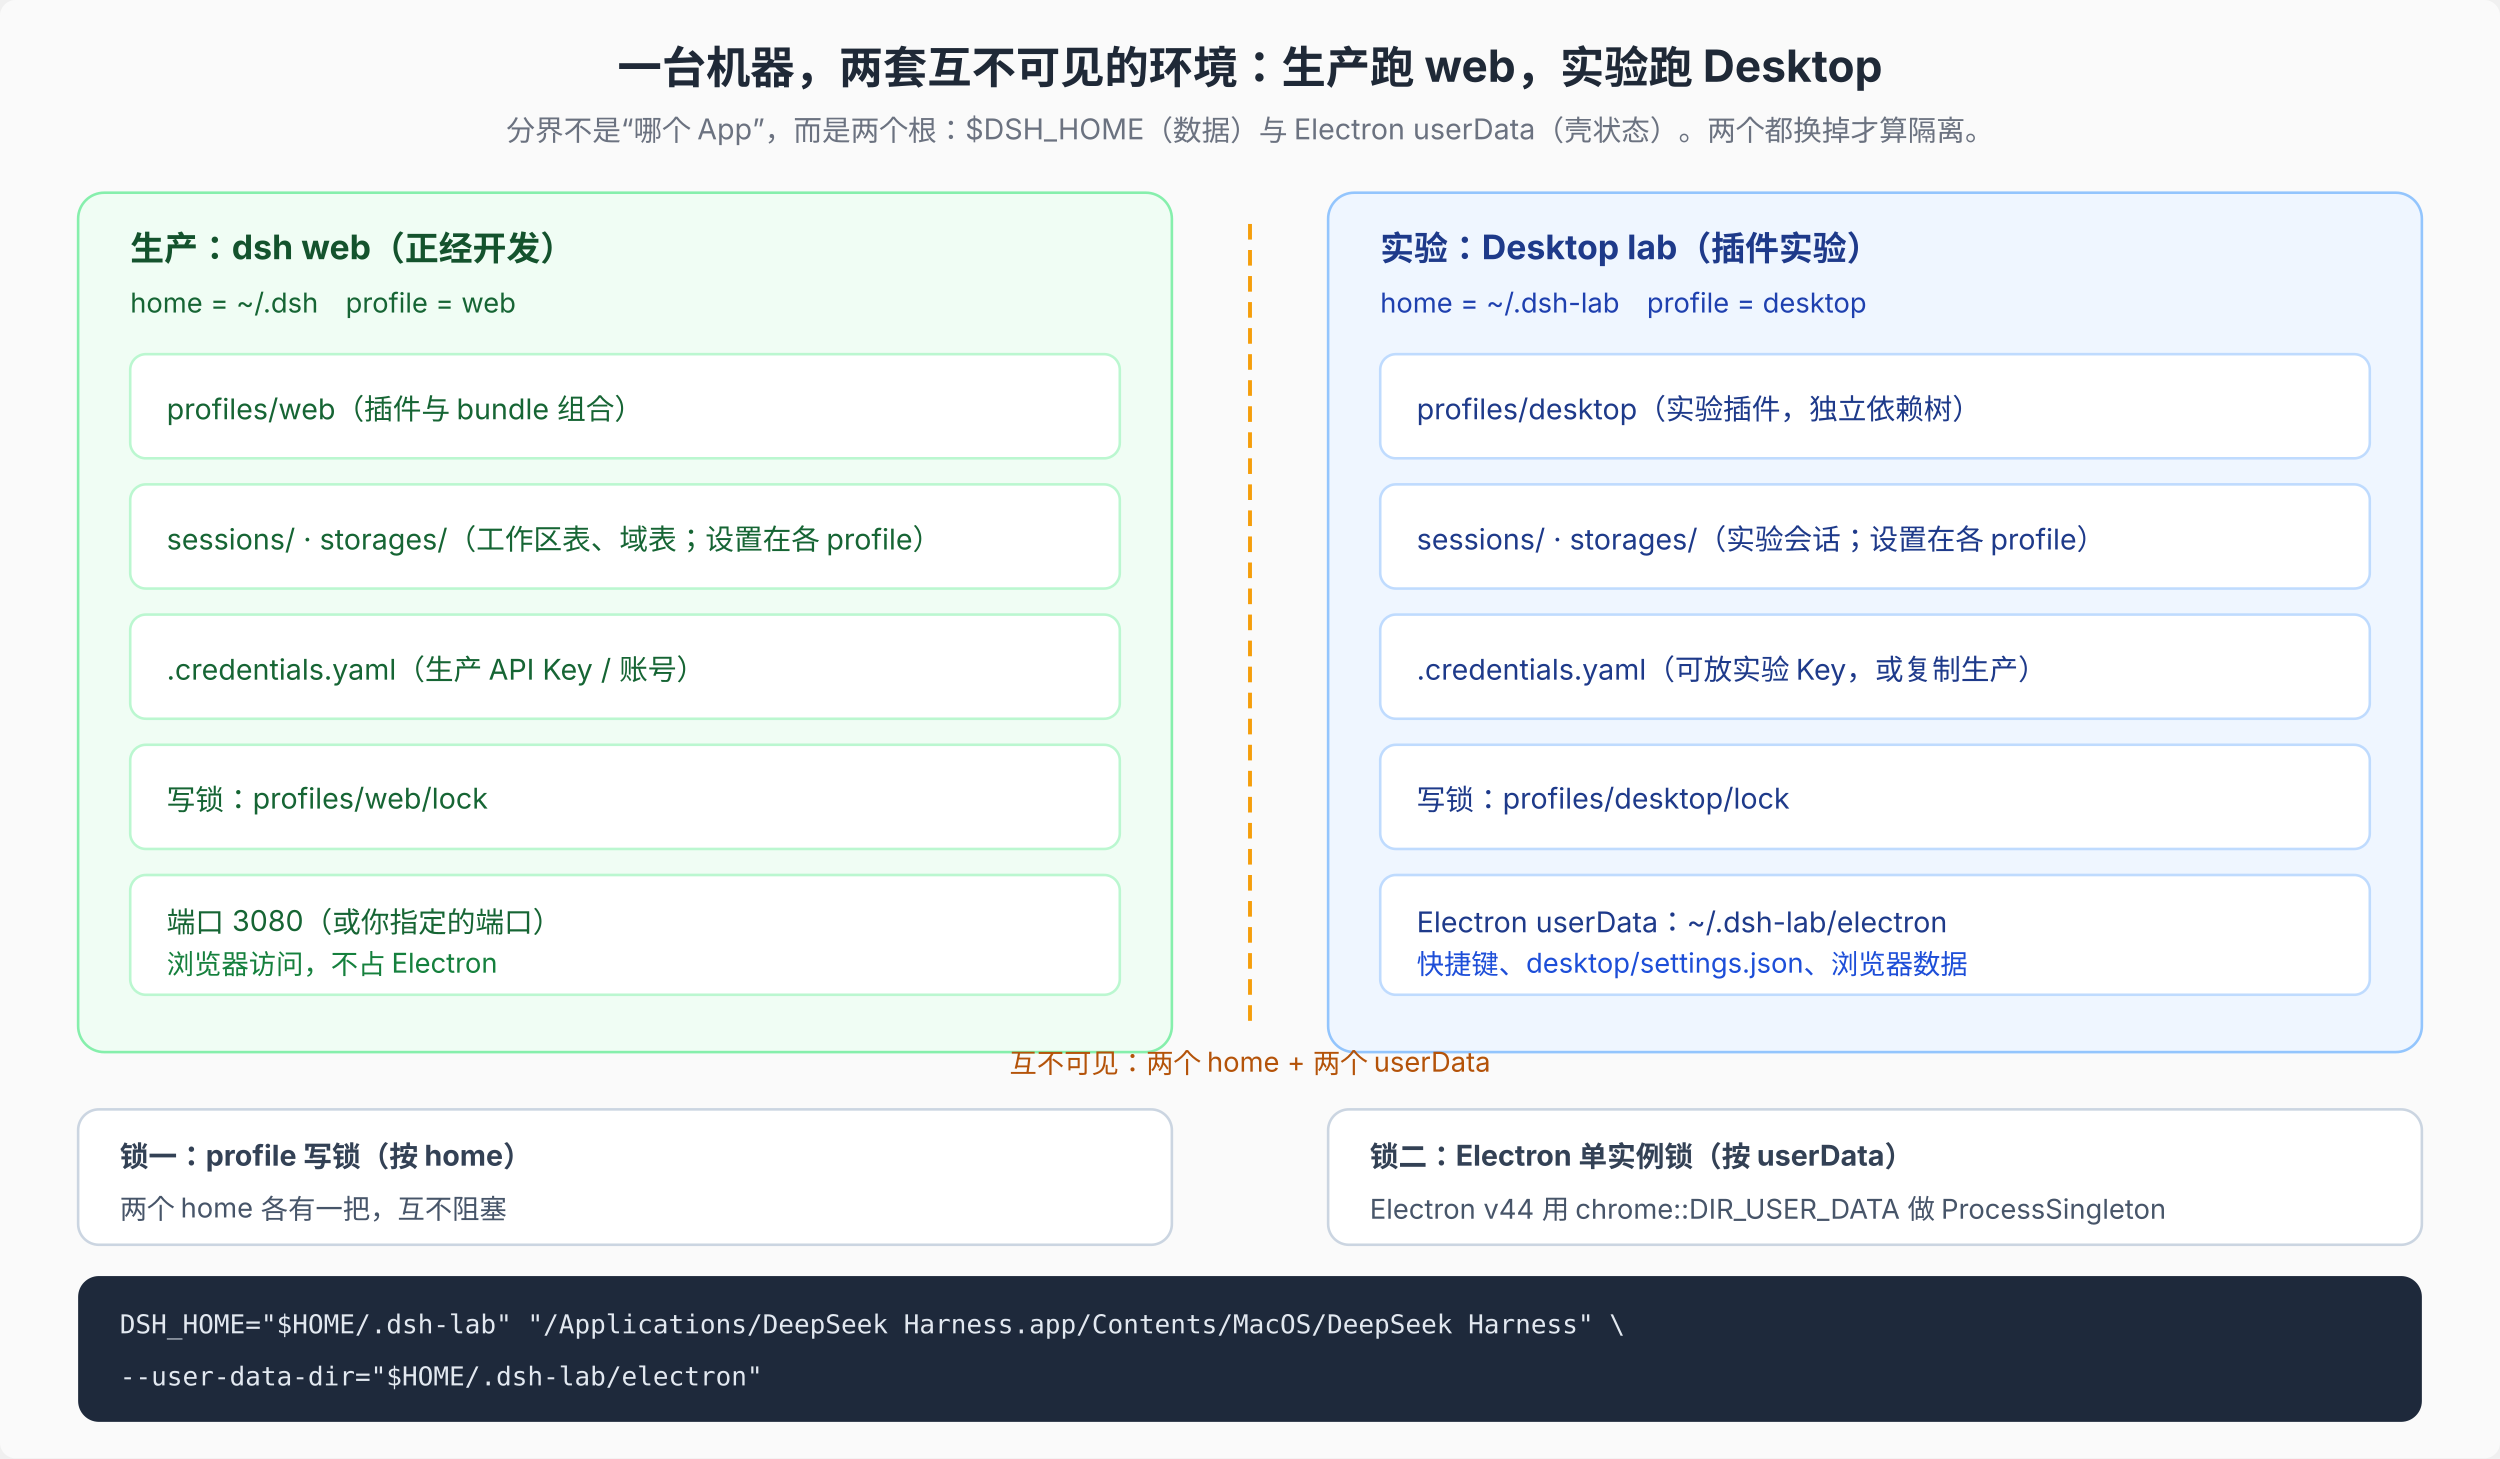
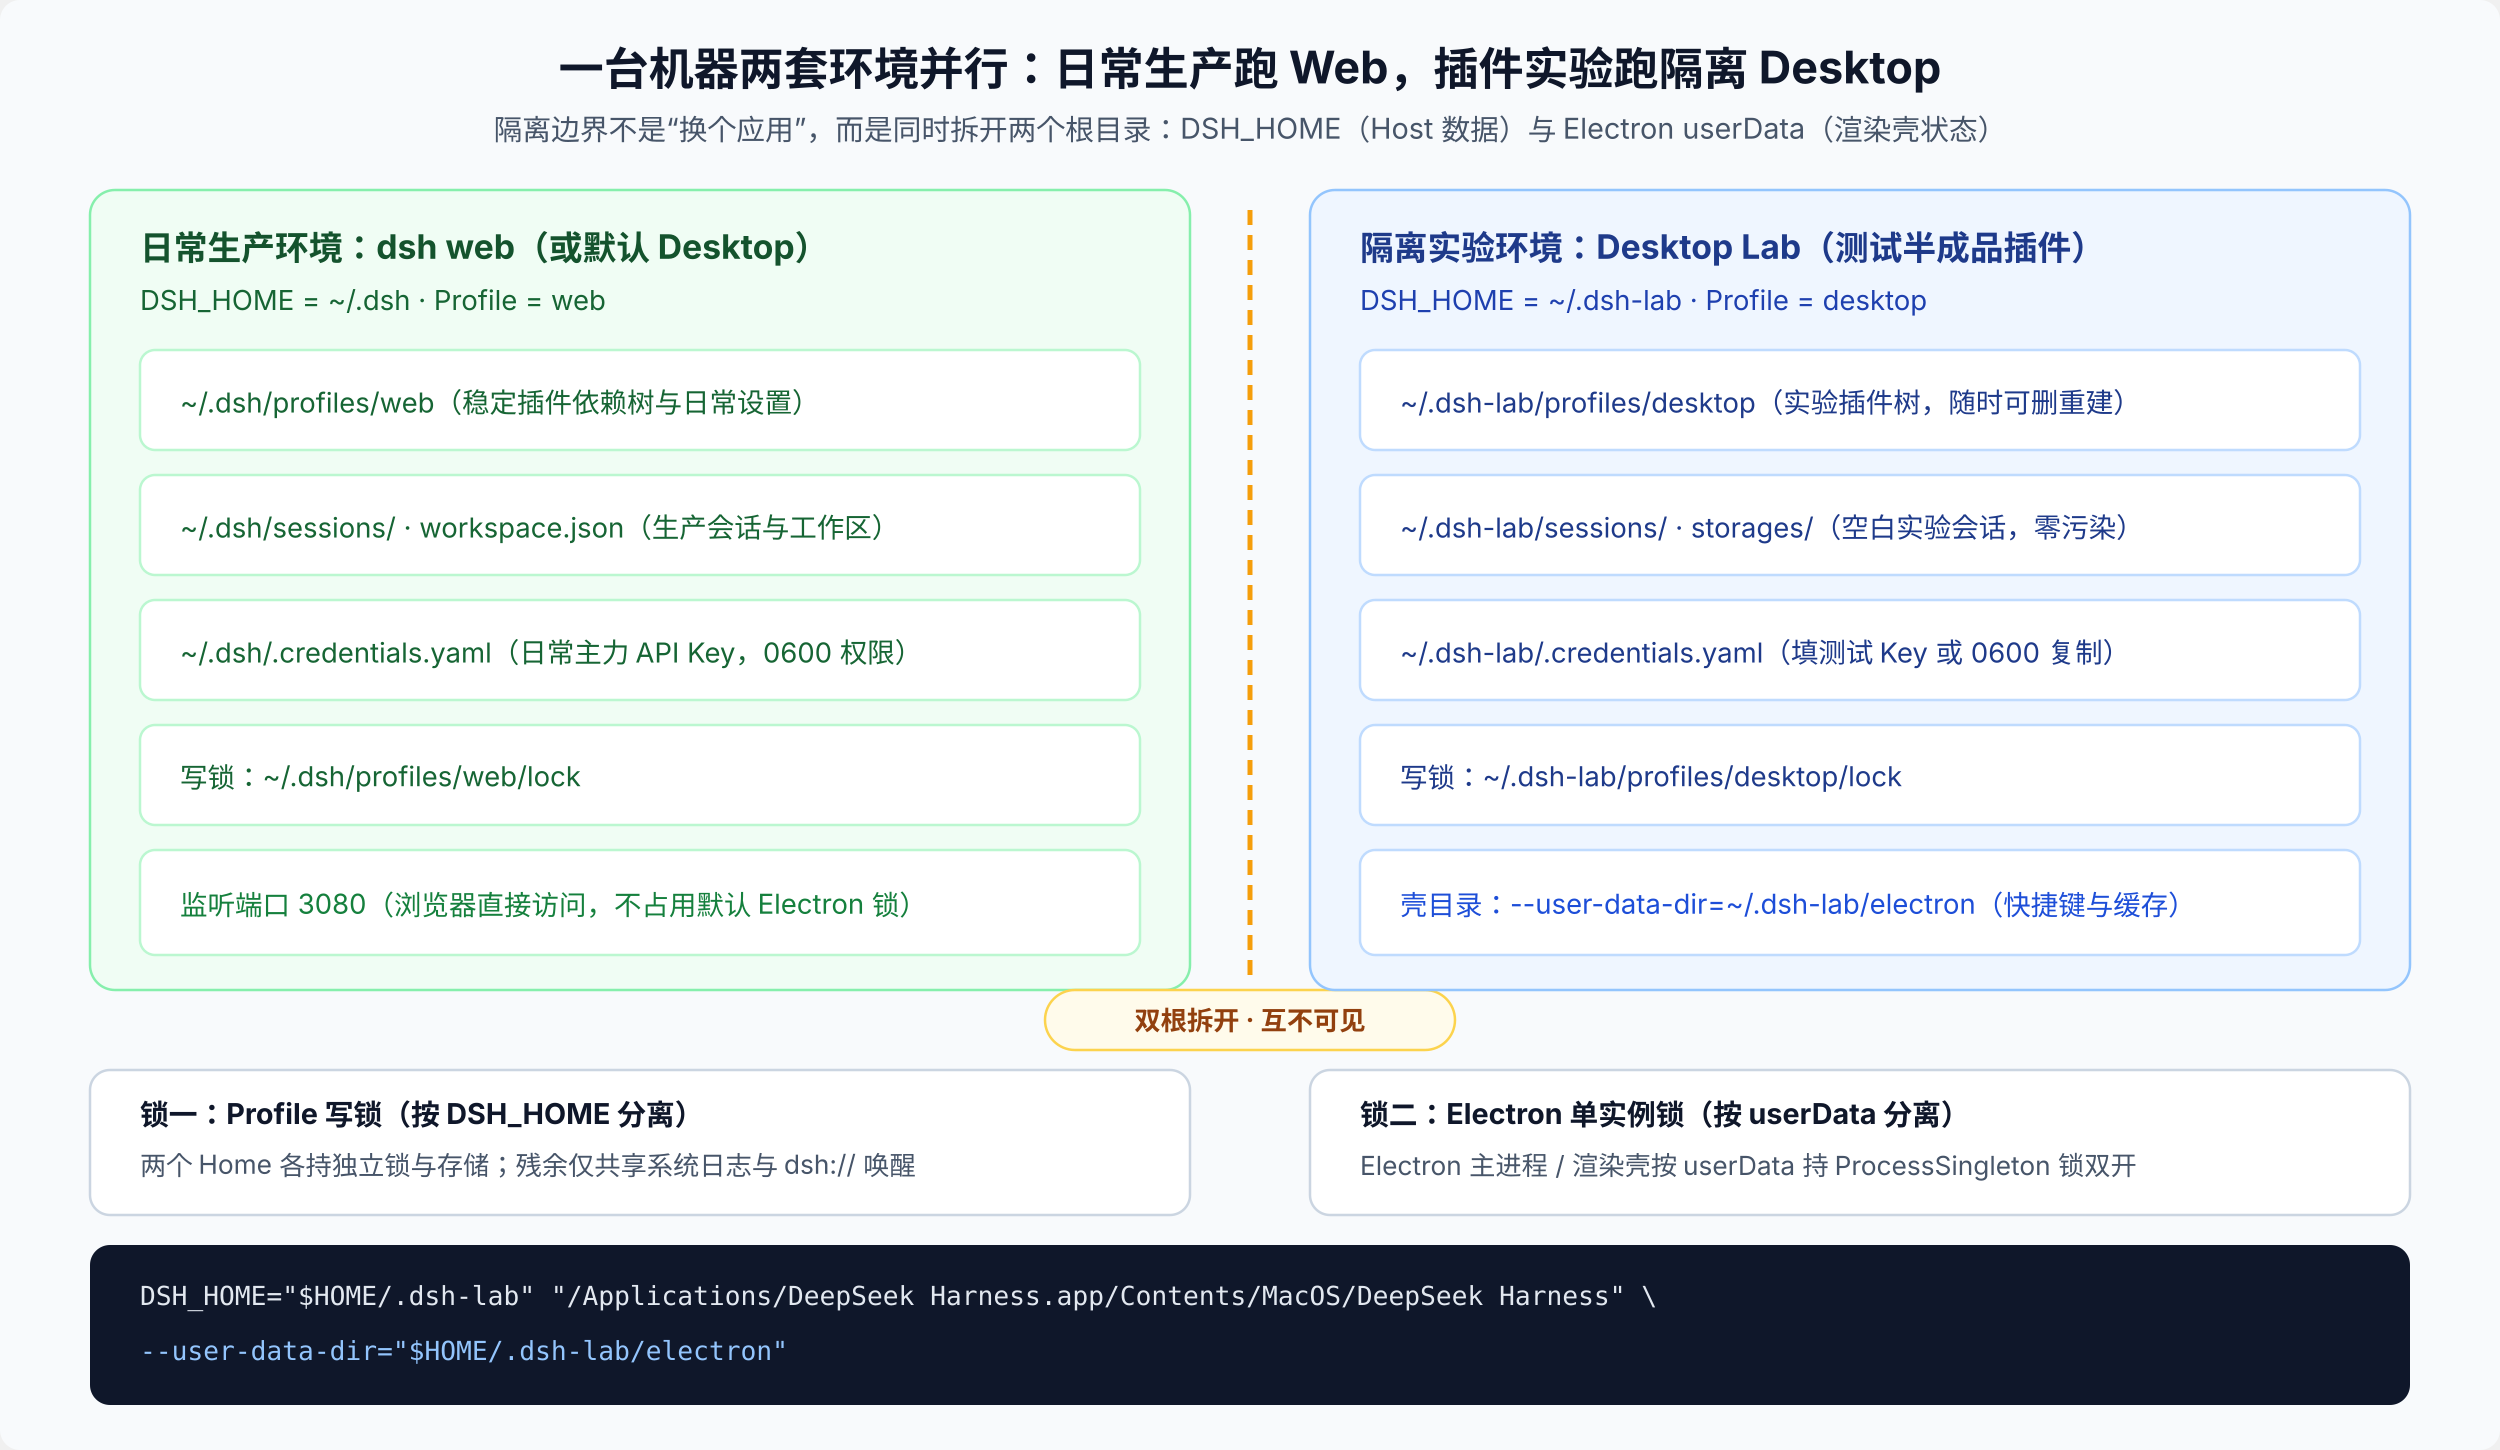
- <svg xmlns="http://www.w3.org/2000/svg" viewBox="0 0 960 560" font-family="system-ui, -apple-system, 'PingFang SC', 'Noto Sans SC', sans-serif" font-size="12">
-   <defs>
-     <marker id="arr6" markerWidth="8" markerHeight="6" refX="8" refY="3" orient="auto">
-       <path d="M0,0 L8,3 L0,6 Z" fill="#4b5563" />
-     </marker>
-   </defs>
-   <rect width="960" height="560" fill="#fafafa" rx="6" />
-   <text x="480" y="32" text-anchor="middle" font-size="17" font-weight="700" fill="#1f2937">一台机器，两套互不可见的环境：生产跑 web，实验跑 Desktop</text>
-   <text x="480" y="54" text-anchor="middle" font-size="11" fill="#6b7280">分界不是“哪个 App”，而是两个根：$DSH_HOME（数据）与 Electron userData（壳状态）。两个都换掉才算隔离。</text>
-   <rect x="30" y="74" width="420" height="330" rx="10" fill="#f0fdf4" stroke="#86efac" />
-   <text x="50" y="100" font-size="13" font-weight="700" fill="#14532d">生产：dsh web（正经开发）</text>
-   <text x="50" y="120" font-size="10.5" fill="#166534">home = ~/.dsh　profile = web</text>
-   <rect x="50" y="136" width="380" height="40" rx="6" fill="#ffffff" stroke="#bbf7d0" />
-   <text x="64" y="161" font-size="11" fill="#166534">profiles/web（插件与 bundle 组合）</text>
-   <rect x="50" y="186" width="380" height="40" rx="6" fill="#ffffff" stroke="#bbf7d0" />
-   <text x="64" y="211" font-size="11" fill="#166534">sessions/ · storages/（工作区表、域表；设置在各 profile）</text>
-   <rect x="50" y="236" width="380" height="40" rx="6" fill="#ffffff" stroke="#bbf7d0" />
-   <text x="64" y="261" font-size="11" fill="#166534">.credentials.yaml（生产 API Key / 账号）</text>
-   <rect x="50" y="286" width="380" height="40" rx="6" fill="#ffffff" stroke="#bbf7d0" />
-   <text x="64" y="311" font-size="11" fill="#166534">写锁：profiles/web/lock</text>
-   <rect x="50" y="336" width="380" height="46" rx="6" fill="#ffffff" stroke="#bbf7d0" />
-   <text x="64" y="358" font-size="11" fill="#166534">端口 3080（或你指定的端口）</text>
-   <text x="64" y="374" font-size="10.5" fill="#15803d">浏览器访问，不占 Electron</text>
-   <rect x="510" y="74" width="420" height="330" rx="10" fill="#eff6ff" stroke="#93c5fd" />
-   <text x="530" y="100" font-size="13" font-weight="700" fill="#1e3a8a">实验：Desktop lab（插件实验）</text>
-   <text x="530" y="120" font-size="10.5" fill="#1e40af">home = ~/.dsh-lab　profile = desktop</text>
-   <rect x="530" y="136" width="380" height="40" rx="6" fill="#ffffff" stroke="#bfdbfe" />
-   <text x="544" y="161" font-size="11" fill="#1e3a8a">profiles/desktop（实验插件，独立依赖树）</text>
-   <rect x="530" y="186" width="380" height="40" rx="6" fill="#ffffff" stroke="#bfdbfe" />
-   <text x="544" y="211" font-size="11" fill="#1e3a8a">sessions/ · storages/（实验会话；设置在各 profile）</text>
-   <rect x="530" y="236" width="380" height="40" rx="6" fill="#ffffff" stroke="#bfdbfe" />
-   <text x="544" y="261" font-size="11" fill="#1e3a8a">.credentials.yaml（可放实验 Key，或复制生产）</text>
-   <rect x="530" y="286" width="380" height="40" rx="6" fill="#ffffff" stroke="#bfdbfe" />
-   <text x="544" y="311" font-size="11" fill="#1e3a8a">写锁：profiles/desktop/lock</text>
-   <rect x="530" y="336" width="380" height="46" rx="6" fill="#ffffff" stroke="#bfdbfe" />
-   <text x="544" y="358" font-size="11" fill="#1e3a8a">Electron userData：~/.dsh-lab/electron</text>
-   <text x="544" y="374" font-size="10.5" fill="#1d4ed8">快捷键、desktop/settings.json、浏览器数据</text>
-   <line x1="480" y1="86" x2="480" y2="392" stroke="#f59e0b" stroke-width="1.5" stroke-dasharray="6 4" />
-   <text x="480" y="412" text-anchor="middle" font-size="10.5" fill="#b45309">互不可见：两个 home + 两个 userData</text>
-   <rect x="30" y="426" width="420" height="52" rx="8" fill="#ffffff" stroke="#cbd5e1" />
-   <text x="46" y="448" font-size="11" font-weight="700" fill="#334155">锁一：profile 写锁（按 home）</text>
-   <text x="46" y="468" font-size="10.5" fill="#475569">两个 home 各有一把，互不阻塞</text>
-   <rect x="510" y="426" width="420" height="52" rx="8" fill="#ffffff" stroke="#cbd5e1" />
-   <text x="526" y="448" font-size="11" font-weight="700" fill="#334155">锁二：Electron 单实例锁（按 userData）</text>
-   <text x="526" y="468" font-size="10.5" fill="#475569">Electron v44 用 chrome::DIR_USER_DATA 做 ProcessSingleton</text>
-   <rect x="30" y="490" width="900" height="56" rx="8" fill="#1e293b" />
-   <text x="46" y="512" font-family="ui-monospace, SFMono-Regular, Menlo, monospace" font-size="10" fill="#e2e8f0">DSH_HOME="$HOME/.dsh-lab" "/Applications/DeepSeek Harness.app/Contents/MacOS/DeepSeek Harness" \</text>
-   <text x="46" y="532" font-family="ui-monospace, SFMono-Regular, Menlo, monospace" font-size="10" fill="#e2e8f0">  --user-data-dir="$HOME/.dsh-lab/electron"</text>
+ <svg xmlns="http://www.w3.org/2000/svg" viewBox="0 0 1000 580" width="1000" height="580" font-family="system-ui, -apple-system, 'PingFang SC', 'Noto Sans SC', sans-serif" font-size="12">
+   <rect width="1000" height="580" rx="8" fill="#f8fafc" />
+   <text x="500" y="34" text-anchor="middle" font-size="18" font-weight="700" fill="#0f172a">一台机器两套环境并行：日常生产跑 Web，插件实验跑隔离 Desktop</text>
+   <text x="500" y="56" text-anchor="middle" font-size="11.5" fill="#475569">隔离边界不是“换个应用”，而是同时拆开两个根目录：DSH_HOME（Host 数据）与 Electron userData（渲染壳状态）</text>
+   <rect x="36" y="76" width="440" height="320" rx="10" fill="#f0fdf4" stroke="#86efac" />
+   <text x="56" y="104" font-size="13.5" font-weight="700" fill="#14532d">日常生产环境：dsh web（或默认 Desktop）</text>
+   <text x="56" y="124" font-size="11" fill="#166534">DSH_HOME = ~/.dsh · Profile = web</text>
+   <rect x="56" y="140" width="400" height="40" rx="6" fill="#ffffff" stroke="#bbf7d0" />
+   <text x="72" y="165" font-size="11" fill="#166534">~/.dsh/profiles/web（稳定插件依赖树与日常设置）</text>
+   <rect x="56" y="190" width="400" height="40" rx="6" fill="#ffffff" stroke="#bbf7d0" />
+   <text x="72" y="215" font-size="11" fill="#166534">~/.dsh/sessions/ · workspace.json（生产会话与工作区）</text>
+   <rect x="56" y="240" width="400" height="40" rx="6" fill="#ffffff" stroke="#bbf7d0" />
+   <text x="72" y="265" font-size="11" fill="#166534">~/.dsh/.credentials.yaml（日常主力 API Key，0600 权限）</text>
+   <rect x="56" y="290" width="400" height="40" rx="6" fill="#ffffff" stroke="#bbf7d0" />
+   <text x="72" y="315" font-size="11" fill="#166534">写锁：~/.dsh/profiles/web/lock</text>
+   <rect x="56" y="340" width="400" height="42" rx="6" fill="#ffffff" stroke="#bbf7d0" />
+   <text x="72" y="366" font-size="11" fill="#15803d">监听端口 3080（浏览器直接访问，不占用默认 Electron 锁）</text>
+   <line x1="500" y1="84" x2="500" y2="392" stroke="#f59e0b" stroke-width="2" stroke-dasharray="6 4" />
+   <rect x="418" y="396" width="164" height="24" rx="12" fill="#fffbeb" stroke="#fcd34d" />
+   <text x="500" y="412" text-anchor="middle" font-size="10.5" font-weight="700" fill="#92400e">双根拆开 · 互不可见</text>
+   <rect x="524" y="76" width="440" height="320" rx="10" fill="#eff6ff" stroke="#93c5fd" />
+   <text x="544" y="104" font-size="13.5" font-weight="700" fill="#1e3a8a">隔离实验环境：Desktop Lab（测试半成品插件）</text>
+   <text x="544" y="124" font-size="11" fill="#1e40af">DSH_HOME = ~/.dsh-lab · Profile = desktop</text>
+   <rect x="544" y="140" width="400" height="40" rx="6" fill="#ffffff" stroke="#bfdbfe" />
+   <text x="560" y="165" font-size="11" fill="#1e3a8a">~/.dsh-lab/profiles/desktop（实验插件树，随时可删重建）</text>
+   <rect x="544" y="190" width="400" height="40" rx="6" fill="#ffffff" stroke="#bfdbfe" />
+   <text x="560" y="215" font-size="11" fill="#1e3a8a">~/.dsh-lab/sessions/ · storages/（空白实验会话，零污染）</text>
+   <rect x="544" y="240" width="400" height="40" rx="6" fill="#ffffff" stroke="#bfdbfe" />
+   <text x="560" y="265" font-size="11" fill="#1e3a8a">~/.dsh-lab/.credentials.yaml（填测试 Key 或 0600 复制）</text>
+   <rect x="544" y="290" width="400" height="40" rx="6" fill="#ffffff" stroke="#bfdbfe" />
+   <text x="560" y="315" font-size="11" fill="#1e3a8a">写锁：~/.dsh-lab/profiles/desktop/lock</text>
+   <rect x="544" y="340" width="400" height="42" rx="6" fill="#ffffff" stroke="#bfdbfe" />
+   <text x="560" y="366" font-size="11" fill="#1d4ed8">壳目录：--user-data-dir=~/.dsh-lab/electron（快捷键与缓存）</text>
+   <rect x="36" y="428" width="440" height="58" rx="8" fill="#ffffff" stroke="#cbd5e1" />
+   <text x="56" y="450" font-size="11.5" font-weight="700" fill="#0f172a">锁一：Profile 写锁（按 DSH_HOME 分离）</text>
+   <text x="56" y="470" font-size="10.5" fill="#475569">两个 Home 各持独立锁与存储；残余仅共享系统日志与 dsh:// 唤醒</text>
+   <rect x="524" y="428" width="440" height="58" rx="8" fill="#ffffff" stroke="#cbd5e1" />
+   <text x="544" y="450" font-size="11.5" font-weight="700" fill="#0f172a">锁二：Electron 单实例锁（按 userData 分离）</text>
+   <text x="544" y="470" font-size="10.5" fill="#475569">Electron 主进程 / 渲染壳按 userData 持 ProcessSingleton 锁双开</text>
+   <rect x="36" y="498" width="928" height="64" rx="8" fill="#0f172a" />
+   <text x="56" y="522" font-family="ui-monospace, SFMono-Regular, Menlo, monospace" font-size="10.5" fill="#e2e8f0">DSH_HOME="$HOME/.dsh-lab" "/Applications/DeepSeek Harness.app/Contents/MacOS/DeepSeek Harness" \</text>
+   <text x="56" y="544" font-family="ui-monospace, SFMono-Regular, Menlo, monospace" font-size="10.5" fill="#93c5fd">  --user-data-dir="$HOME/.dsh-lab/electron"</text>
</svg>
